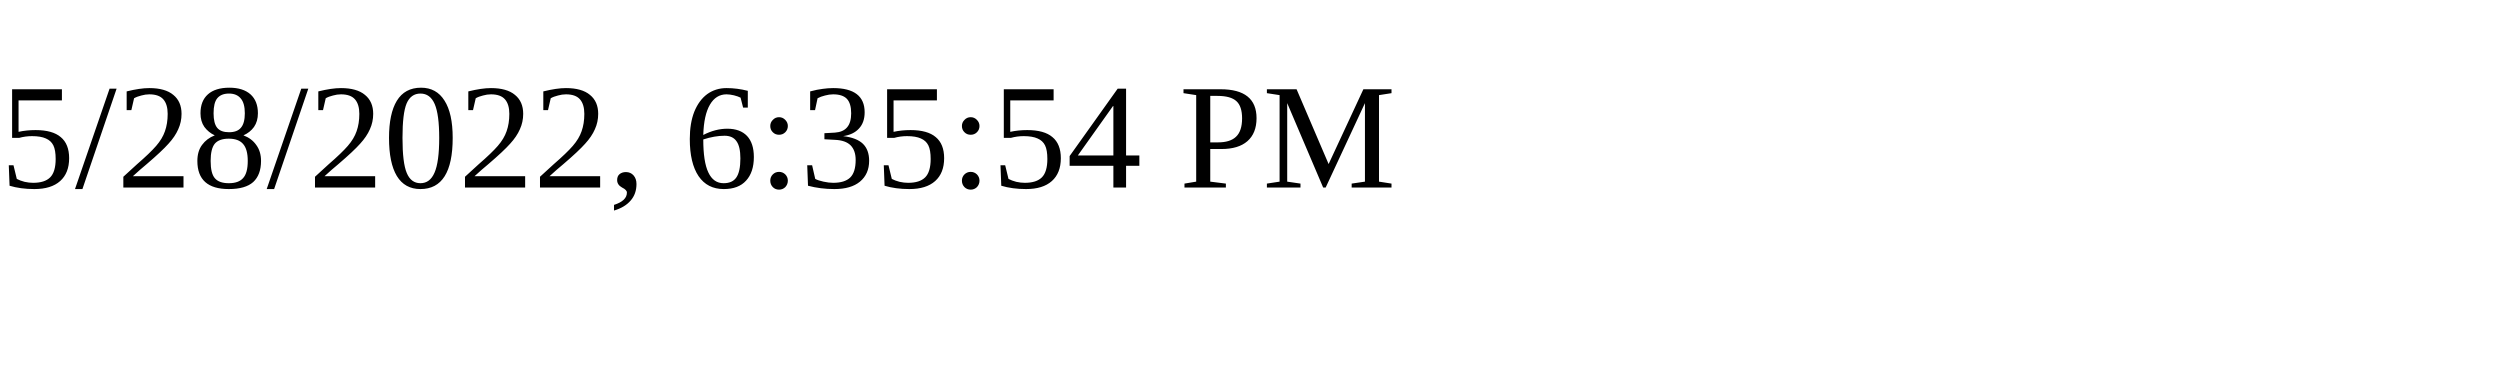
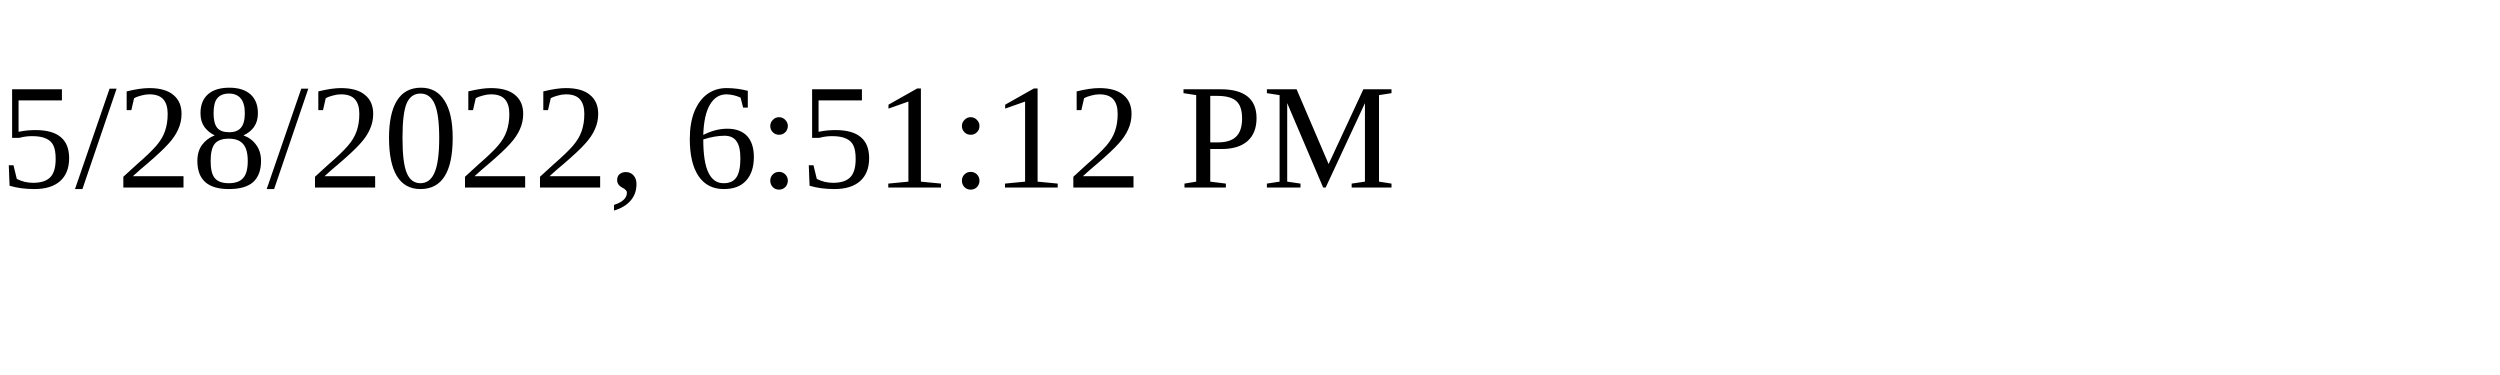
<svg xmlns="http://www.w3.org/2000/svg" height="30" width="200">
-   <text x="0" y="15">5/28/2022, 6:35:54 PM</text>
+   <text x="0" y="15">5/28/2022, 6:51:12 PM</text>
</svg>
